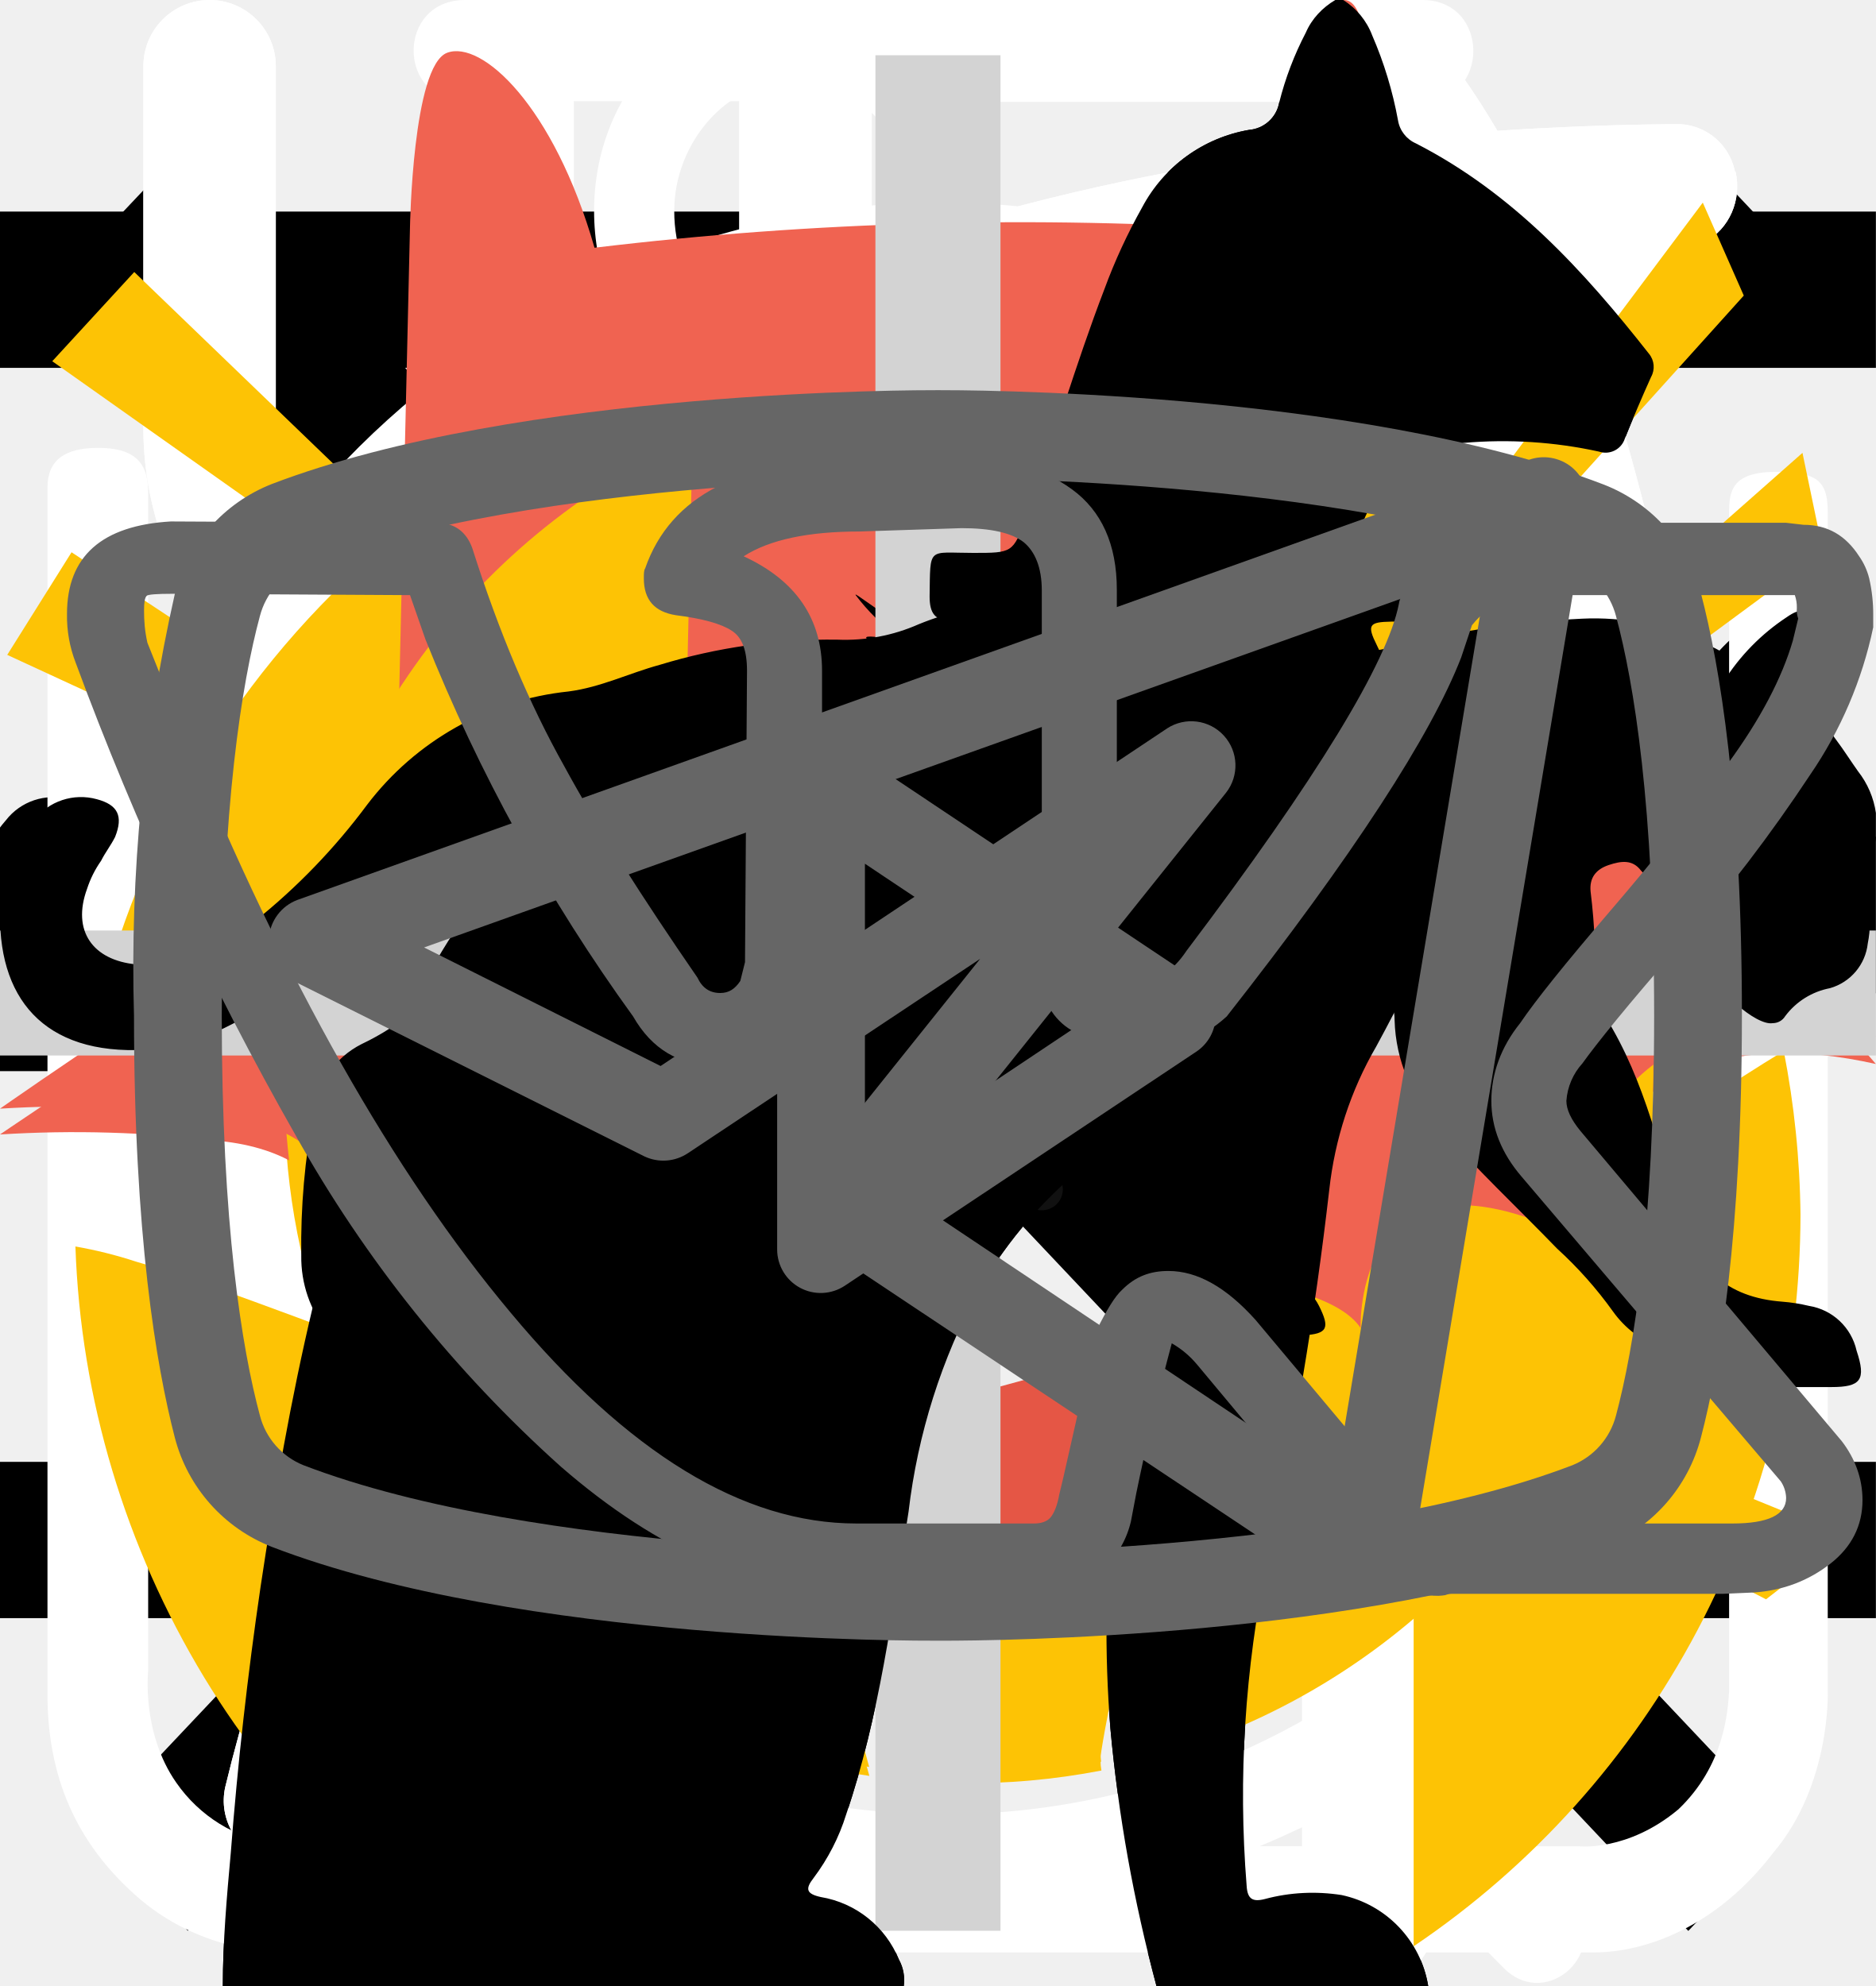
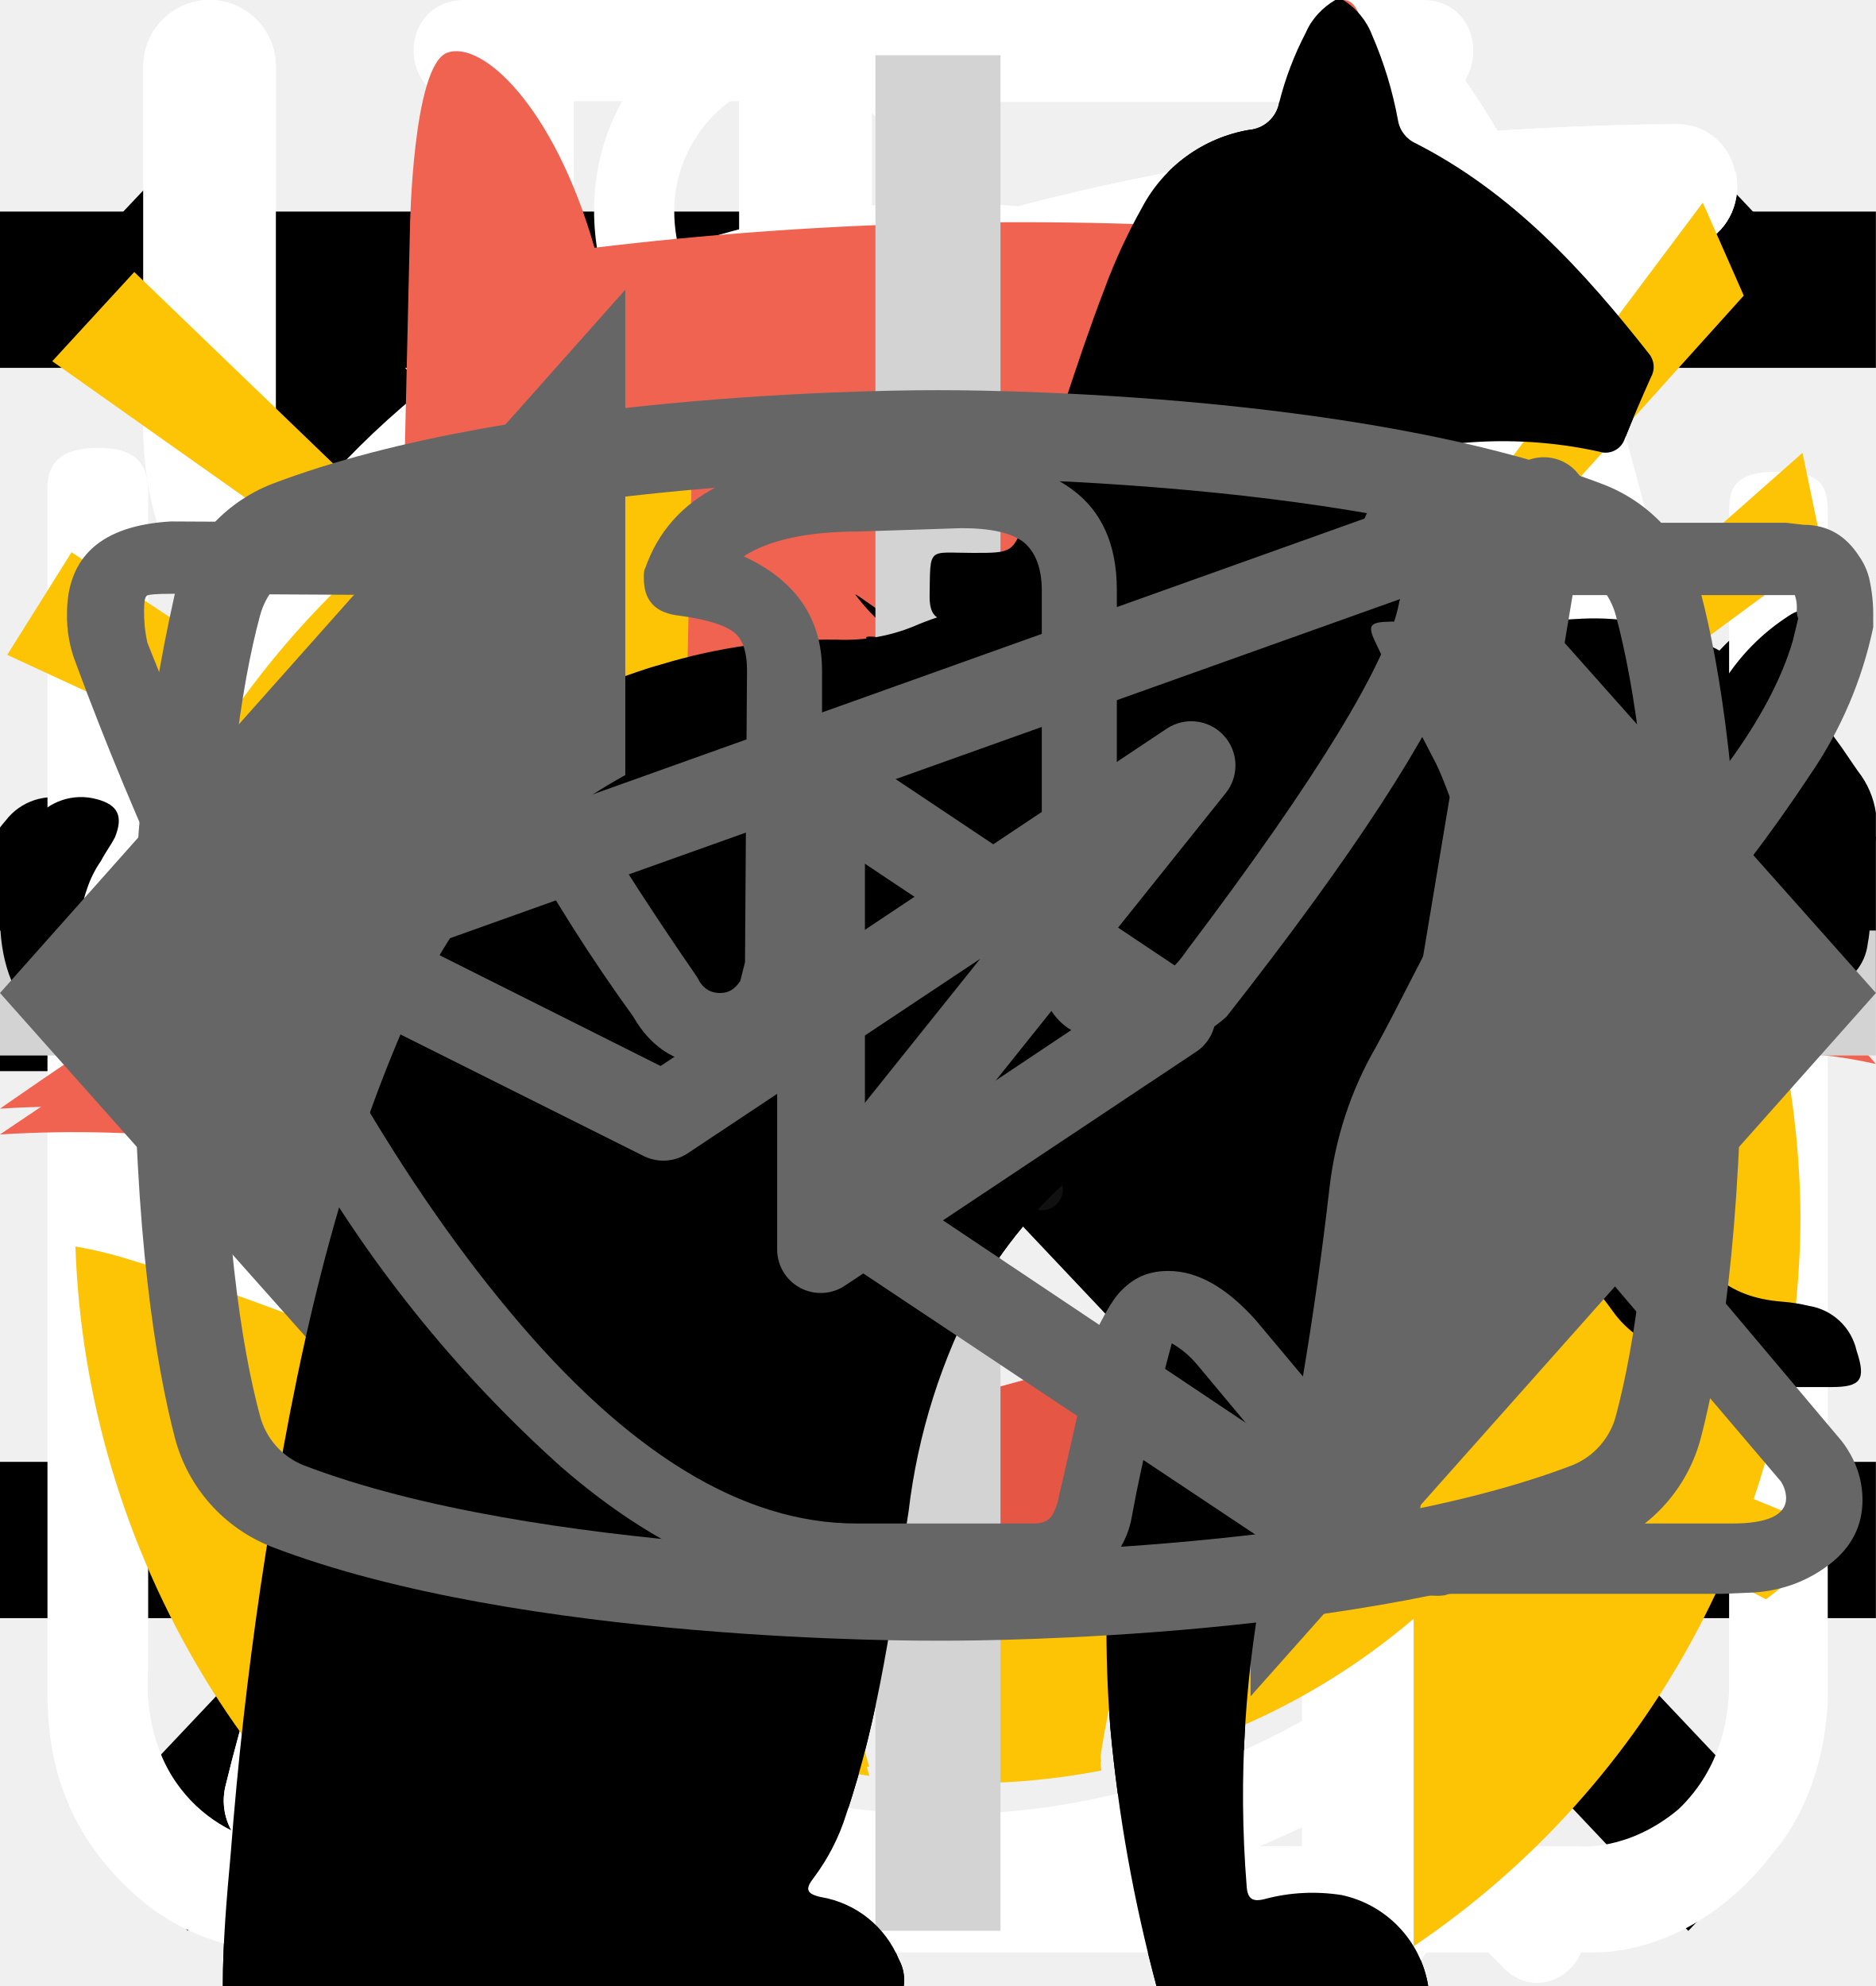
<svg xmlns="http://www.w3.org/2000/svg">
  <style>:root svg:not(:target){display:none}</style>
  <svg viewBox="0 0 36 50" fill="none" id="Vector-1-mobile">
    <path d="M28.2 0h-.2c-.32.19-.59.47-.74.82a8.03 8.03 0 0 0-.67 1.76.84.84 0 0 1-.76.69 3.77 3.77 0 0 0-2.69 1.95c-.37.66-.69 1.35-.95 2.06-.73 1.9-1.29 3.85-1.98 5.77-.32.87-.34.87-1.32.87-1.16 0-1.08-.18-1.1 1.1 0 .41.13.62.56.6.13 0 .33-.07.39.1.05.18-.13.26-.23.36a4.63 4.63 0 0 1-2.23 1.26c-.97.26-1.97.47-2.92.79-2.45.82-4.7 1.96-6.46 3.9a14.44 14.44 0 0 0-2.44 4.04c-1.89 4.46-2.8 9.15-3.51 13.88a97.06 97.06 0 0 0-.75 6.7c-.1 1.1-.2 2.23-.2 3.35h17.14c.03-.23-.01-.46-.12-.66a2.58 2.58 0 0 0-1.97-1.58c-.36-.08-.4-.2-.18-.48.36-.48.64-1.02.82-1.6.84-2.47 1.16-5.06 1.57-7.62.23-1.96.83-3.85 1.77-5.59a11.13 11.13 0 0 1 2.87-3.28c.43-.32.45-.32.52.23.05.36.06.74.09 1.11a48.2 48.2 0 0 1-.1 7.31c-.2 1.88-.22 3.78-.07 5.67.2 2.2.59 4.36 1.16 6.49h6.84a2.8 2.8 0 0 0-2.18-2.29c-.64-.1-1.3-.07-1.93.1-.31.08-.44 0-.46-.33-.22-2.73-.04-5.47.51-8.16a91.8 91.8 0 0 0 1.57-9.37c.14-1.27.54-2.5 1.18-3.6.6-1.1 1.14-2.23 1.74-3.33a3.03 3.03 0 0 0 .22-2.67c-.14-.37-.27-.74-.44-1.1-.52-1-1.03-2-1.5-3-.26-.52-.2-.59.36-.6.84 0 .84 0 .86-.85v-.34c0-.35-.14-.55-.52-.51h-.78c-.36 0-.46-.15-.37-.52a3.22 3.22 0 0 1 2.64-2.28 11.3 11.3 0 0 1 3.4.22.51.51 0 0 0 .65-.33 40 40 0 0 1 .66-1.55.52.52 0 0 0-.05-.58c-1.65-2.1-3.43-4.05-5.87-5.3a.77.77 0 0 1-.45-.58 9.8 9.8 0 0 0-.65-2.14 1.8 1.8 0 0 0-.73-.89Z" fill="#000" />
  </svg>
  <svg viewBox="0 0 67 28" fill="none" id="Vector-2-mobile">
    <path d="M60.56 2.88a7.6 7.6 0 0 1 2.25-2.3c.5-.35.8-.35 1.1.3.4.95.75 1.95.45 3a1.14 1.14 0 0 0 .2 1.05c.3.4.55.8.8 1.15a3.13 3.13 0 0 1 .45 3.1c-.18.5-.22 1.03-.1 1.55.1.5.1 1 0 1.5a1.87 1.87 0 0 1-1.35 1.6 2.6 2.6 0 0 0-1.6 1 .53.53 0 0 1-.45.25c-.6.1-2.1-1.25-2.1-1.85v-.3c.05-1.8-.05-1.95-1.7-2.7a2.2 2.2 0 0 1-.9-.6c-.3-.4-.7-.35-1.15-.2-.45.15-.7.45-.65.95.15 1.2.2 2.43.15 3.65 0 .14.04.27.1.4 1.55 2.25 2.15 4.9 2.9 7.45.6 1.95 1.7 3 3.7 3.15.32.02.64.07.95.15a2.08 2.08 0 0 1 1.7 1.6c.35 1.05.15 1.3-.9 1.3h-3.25c-.42.02-.83-.12-1.15-.4a5.86 5.86 0 0 0-1.7-1 3.63 3.63 0 0 1-1.7-1.3 14.3 14.3 0 0 0-2-2.25c-1.4-1.45-2.9-2.85-4.2-4.35a5.69 5.69 0 0 1-1.6-3.8c0-.45-.1-.65-.6-.45a.96.96 0 0 1-.5.15c-1.4 0-2.1.85-2.6 2.1-.45 1.05-1.05 2.05-1.6 3.1a5.2 5.2 0 0 0-.5 2.1c0 1.2.3 1.6 1.4 2 .7.25 1.35.5 1.7 1.2.4.8.3 1-.55 1.05h-3.4a.94.94 0 0 1-.95-.55l-.9-1.5a3.02 3.02 0 0 1-.35-2.7c.22-.87.23-1.78.05-2.65a4.21 4.21 0 0 1 .85-3.5c.3-.35.3-.5-.2-.6a25.03 25.03 0 0 1-5.95-2.1c-1.6-.6-1.9-.5-2.35 1.15-.4 1.4-.8 2.8-1.1 4.25-.35 1.6.05 3.1.55 4.6.2.6.8.55 1.25.7 1 .3 1.85.7 2.25 1.75.35.8.3.9-.55.9-.85 0-1.7-.05-2.6 0-.76.01-1.5-.23-2.1-.7-2.4-1.6-3.1-4.05-3.3-6.7-.1-1.65-1-2.95-2.05-4.2-.2-.25-.4-.35-.7-.15-1.07.59-2.2 1.1-3.35 1.5a13.36 13.36 0 0 0-6.1 4.4 5.32 5.32 0 0 0-1.1 2.55c-.15.9.1 1.3 1 1.55s1.35.75 1.45 1.7c.05.4-.1.6-.5.6h-4.05a.82.82 0 0 1-.65-.4 4.28 4.28 0 0 1-.95-2.75 25.3 25.3 0 0 1 .45-5.15 3.15 3.15 0 0 1 1.7-2.4c2.95-1.4 4.5-4.05 5.9-6.8.3-.55.05-.65-.45-.6-1.4.2-2.73.74-3.85 1.6a35.31 35.31 0 0 0-4.15 3.55 8.33 8.33 0 0 1-5.15 2.45c-3.65.2-5.35-1.85-5.2-5.15.03-1.13.46-2.2 1.2-3.05a2.13 2.13 0 0 1 2.25-.75c.75.2.95.6.65 1.35-.15.3-.35.55-.5.85-.22.3-.39.64-.5 1-.55 1.5.2 2.55 1.75 2.7 1.65.15 3-.55 4.25-1.55 1.5-1.2 2.85-2.6 4-4.15a10.4 10.4 0 0 1 7.2-4.05c1.15-.15 2.15-.65 3.25-.95a20.7 20.7 0 0 1 6.35-.9 6.5 6.5 0 0 0 2.9-.55c2.45-1 5-1 7.55-.5 2 .4 4 .9 5.95 1.4 1.16.21 2.35.18 3.5-.1 2.2-.56 4.44-.9 6.7-1a9.08 9.08 0 0 1 4.3.85c1 .45 1 .45.75 1.4Z" fill="#000" />
  </svg>
  <svg viewBox="0 0 24 12" fill="none" id="arrow">
    <path stroke="#000" stroke-width="2" d="M0 6h18" />
    <path d="m24 6-6.75 5.2v-10.4l6.75 5.2Z" fill="#000" />
  </svg>
  <svg viewBox="0 0 24 24" fill="none" id="burger">
    <path stroke="#000" stroke-width="2" d="M0 3h24m-24 8h24m-24 8h24" />
  </svg>
  <svg viewBox="0 0 20 20" fill="none" id="close">
    <path transform="matrix(.68659 -.72705 .68659 .72705 2.002 20)" stroke="#000" stroke-width="1.5" d="M0-.75h24.76" />
    <path transform="matrix(.68659 .72705 -.68659 .72705 1 2)" stroke="#000" stroke-width="1.5" d="M0-.75h24.76" />
  </svg>
  <svg viewBox="0 0 26 30" fill="none" id="icon-eat">
    <path fill-rule="evenodd" clip-rule="evenodd" d="M19.12.08a1 1 0 0 1 1.09.21c.9.91 2.1 2.88 3.06 5.92a42.6 42.6 0 0 1 1.73 12.79 1 1 0 0 1-1 1h-3.5v9a1 1 0 1 1-2 0v-28a1 1 0 0 1 .62-.92Zm1.38 17.92h2.5a39.62 39.62 0 0 0-1.64-11.19 22.4 22.4 0 0 0-.86-2.3v13.49Zm-14-18a1 1 0 0 1 1 1v28a1 1 0 1 1-2 0v-28a1 1 0 0 1 1-1Z" fill="#fff" />
    <path fill-rule="evenodd" clip-rule="evenodd" d="M2 0a1 1 0 0 1 1 1v5.5c0 .56.2 1.32.7 1.92.48.56 1.31 1.08 2.8 1.08a1 1 0 1 1 0 2 5.41 5.41 0 0 1-4.33-1.8 5.07 5.07 0 0 1-1.17-3.2v-5.5a1 1 0 0 1 1-1Z" fill="#fff" />
    <path fill-rule="evenodd" clip-rule="evenodd" d="M11 0a1 1 0 0 0-1 1v5.5c0 .56-.2 1.32-.7 1.92-.48.56-1.31 1.08-2.8 1.08a1 1 0 0 0 0 2 5.4 5.4 0 0 0 4.33-1.8 5.07 5.07 0 0 0 1.17-3.2v-5.5a1 1 0 0 0-1-1Z" fill="#fff" />
  </svg>
  <svg viewBox="0 0 30 32" fill="none" id="icon-leaf">
    <g clip-path="url(#icon-leaf_0)">
      <path d="M27.84 2.77a.95.95 0 0 0-.9-.77h-.01c-4.94.03-16.95.92-21.8 8.38-2.51 3.88-2.73 8.91-.64 14.96l.07.13a25.93 25.93 0 0 0-1.04 3.32 1 1 0 0 0 .72 1.19l.2.02c.43 0 .81-.32.9-.79.03-.1 2.42-10.37 10.86-16.38.43-.3.55-.93.26-1.38a.9.9 0 0 0-1.3-.28c-4.79 3.4-7.74 8-9.47 11.65-1.24-4.57-.92-8.37.99-11.3 3.74-5.76 12.62-7.15 17.98-7.45-1.16 1.8-2.41 5.1-2.41 10.93 0 3.12-.83 5.52-2.47 7.14-2.62 2.6-6.88 2.83-10 2.58-.51-.04-.96.38-1 .93-.04.55.35 1.03.86 1.07.63.05 1.3.08 1.98.08 3.18 0 6.87-.66 9.43-3.2 2.04-2 3.07-4.9 3.07-8.6 0-9.1 3.22-11.1 3.23-11.1.4-.21.6-.68.5-1.13Z" fill="#fff" />
    </g>
    <defs>
      <clipPath id="icon-leaf_0">
        <path fill="#fff" d="M0 0h30v32h-30z" />
      </clipPath>
    </defs>
  </svg>
  <svg viewBox="0 0 27 29" fill="none" id="icon-powder">
    <path d="M11.38 0c-1.64 0-2.9 1.36-2.9 3.08s1.26 3.08 2.9 3.08c1.63 0 2.9-1.36 2.9-3.08s-1.27-3.08-2.9-3.08Zm0 1.18c1 0 1.72.84 1.72 1.9 0 1-.8 1.9-1.72 1.9-1 0-1.73-.84-1.73-1.9 0-1 .78-1.9 1.72-1.9Zm-10.88 23.56c0 1.18.4 2.18 1.36 3 1 .84 2.17.77 2.17.77h19.04c.77 0 1.8-.38 2.62-1.45.85-1 .8-2.36.8-2.36v-17.21c0-.44-.12-.6-.75-.6-.64 0-.69.27-.69.59v17.22c-.02.3-.07 1.08-.74 1.72-.74.62-1.45.54-1.45.54s-18.13 0-19.03-.03a2.14 2.14 0 0 1-1.45-.9c-.51-.73-.41-1.63-.41-1.63v-17.22c0-.46-.24-.64-.73-.64s-.74.18-.74.58v17.62Zm16.31-16.31c-1.08.23-2.17.38-4.26 2.35-2.08 2-3.62 1.9-5.16 1.82-1.54-.1-3.17-1.54-3.45-1.9-.33-.36-.9-.12-1.08.11-.16.24-.16.64.1 1 1.27 1.18 2.45 2.08 4.72 2.26a7.5 7.5 0 0 0 5.89-2.26c1.45-1.45 2.17-1.72 3.26-1.9a6.3 6.3 0 0 1 5.08 1.26c1 1.1 1.26.78 1.54.48.54-.72-.23-1.27-1.1-1.9a7.24 7.24 0 0 0-5.52-1.28l-.02-.04Zm-9.06 7.16c-1.18 0-2.08 1-2.08 2.26 0 1.27.9 2.27 2.08 2.27 1.18 0 2.08-1 2.08-2.27s-.9-2.26-2.08-2.26Zm11.78.78c-1.54 0-2.8 1.36-2.8 2.99 0 1.63 1.26 2.99 2.8 2.99 1.54 0 2.81-1.36 2.81-3 0-1.62-1.27-2.98-2.8-2.98Zm0 1.45c.8 0 1.45.7 1.45 1.54a1.5 1.5 0 0 1-1.45 1.54c-.8 0-1.45-.7-1.45-1.54 0-.86.65-1.54 1.45-1.54Z" fill="#fff" />
  </svg>
  <svg viewBox="0 0 27 31" fill="none" id="icon-time">
    <path d="M6.12 0c-1.07 0-1.07 1.58 0 1.58h6.67v1.6a13.21 13.21 0 0 0-12.23 13.3c0 4.02 1.75 7.64 4.52 10.07.48.43.54 1.18.1 1.64l-1.53 1.55c-.75.69.36 1.75 1.03 1l2-2.03c.36-.34.88-.43 1.32-.21a12.79 12.79 0 0 0 11.1.06c.43-.21.96-.13 1.3.21l1.95 1.97c.68.64 1.66-.31 1.04-1l-1.45-1.48c-.45-.45-.38-1.2.1-1.63a13.47 13.47 0 0 0 4.62-10.16 13.2 13.2 0 0 0-12.27-13.28v-1.6h6.67c1.06 0 1.06-1.59 0-1.59h-14.94Zm-4.12 16.47c0-6.53 5.2-11.82 11.6-11.82 6.41 0 11.6 5.3 11.6 11.82 0 6.55-5.19 11.85-11.6 11.85-6.4 0-11.6-5.3-11.6-11.85Zm10.8-8.09c0-1.1 1.66-1.1 1.66 0v8.63c0 .23-.09.44-.25.6a.86.86 0 0 1-.6.25.82.82 0 0 1-.57-.23.8.8 0 0 1-.24-.56v-8.69Zm-5 2.62c.31 0 .61-.12.83-.34a1.14 1.14 0 0 0-.82-1.96c-.3.02-.56.16-.75.37a1.14 1.14 0 0 0 .75 1.92Zm11.6 0c.31 0 .6-.12.82-.34a1.14 1.14 0 0 0-.82-1.96 1.14 1.14 0 0 0 0 2.29Zm-10.43 12.59c0 1.53-2.33 1.53-2.33 0s2.33-1.53 2.33 0Zm4.64 3.44a1.18 1.18 0 0 0 1.17-.68 1.14 1.14 0 0 0-.7-1.56 1.17 1.17 0 0 0-1.22.32 1.14 1.14 0 0 0 .75 1.92Zm-8.12-10.39a1.14 1.14 0 0 1-.69 1.17 1.17 1.17 0 0 1-1.57-.7 1.14 1.14 0 0 1 .32-1.2 1.17 1.17 0 0 1 1.94.73Zm17.39 1.15a1.17 1.17 0 0 0 1.17-.68 1.14 1.14 0 0 0-.7-1.55 1.17 1.17 0 0 0-1.22.32 1.14 1.14 0 0 0 .75 1.91Zm-2.32 5.8c0 1.53-2.32 1.53-2.32 0s2.32-1.53 2.32 0Z" fill="#fff" />
  </svg>
  <svg viewBox="0 0 26 30" fill="none" id="icon_eat">
    <path fill-rule="evenodd" clip-rule="evenodd" d="M19.12.08a1 1 0 0 1 1.09.21c.9.91 2.1 2.88 3.06 5.92a42.6 42.6 0 0 1 1.73 12.79 1 1 0 0 1-1 1h-3.5v9a1 1 0 1 1-2 0v-28a1 1 0 0 1 .62-.92Zm1.38 17.92h2.5a39.62 39.62 0 0 0-1.64-11.19 22.4 22.4 0 0 0-.86-2.3v13.49Zm-14-18a1 1 0 0 1 1 1v28a1 1 0 1 1-2 0v-28a1 1 0 0 1 1-1Z" fill="#fff" />
    <path fill-rule="evenodd" clip-rule="evenodd" d="M2 0a1 1 0 0 1 1 1v5.5c0 .56.2 1.32.7 1.92.48.56 1.31 1.08 2.8 1.08a1 1 0 1 1 0 2 5.41 5.41 0 0 1-4.33-1.8 5.07 5.07 0 0 1-1.17-3.2v-5.5a1 1 0 0 1 1-1Z" fill="#fff" />
    <path fill-rule="evenodd" clip-rule="evenodd" d="M11 0a1 1 0 0 0-1 1v5.5c0 .56-.2 1.32-.7 1.92-.48.56-1.31 1.08-2.8 1.08a1 1 0 0 0 0 2 5.4 5.4 0 0 0 4.33-1.8 5.07 5.07 0 0 0 1.17-3.2v-5.5a1 1 0 0 0-1-1Z" fill="#fff" />
  </svg>
  <svg viewBox="0 0 30 32" fill="none" id="icon_leaf">
    <g clip-path="url(#icon_leaf_0)">
      <path d="M27.84 2.77a.95.95 0 0 0-.9-.77h-.01c-4.94.03-16.95.92-21.8 8.38-2.51 3.88-2.73 8.91-.64 14.96l.07.13a25.93 25.93 0 0 0-1.04 3.32 1 1 0 0 0 .72 1.19l.2.02c.43 0 .81-.32.9-.79.03-.1 2.42-10.37 10.86-16.38.43-.3.55-.93.26-1.38a.9.9 0 0 0-1.3-.28c-4.79 3.4-7.74 8-9.47 11.65-1.24-4.57-.92-8.37.99-11.3 3.74-5.76 12.62-7.15 17.98-7.45-1.16 1.8-2.41 5.1-2.41 10.93 0 3.12-.83 5.52-2.47 7.14-2.62 2.6-6.88 2.83-10 2.58-.51-.04-.96.38-1 .93-.04.55.35 1.03.86 1.07.63.05 1.3.08 1.98.08 3.18 0 6.87-.66 9.43-3.2 2.04-2 3.07-4.9 3.07-8.6 0-9.1 3.22-11.1 3.23-11.1.4-.21.6-.68.5-1.13Z" fill="#fff" />
    </g>
    <defs>
      <clipPath id="icon_leaf_0">
        <path fill="#fff" d="M0 0h30v32h-30z" />
      </clipPath>
    </defs>
  </svg>
  <svg viewBox="0 0 70 59" fill="none" id="logo-pic">
    <path d="M59.74 23.8a25.42 25.42 0 0 0-8.03-10.37 25.63 25.63 0 0 0-35.72 4.57 25.33 25.33 0 0 0 4.35 35.54 25.63 25.63 0 0 0 12.1 5.18c-.58-2.07-1.17-4.36-1.69-6.8 1.5.98 3.1 1.83 4.75 2.54 0 0 .12 2.14.28 4.53 1.78.03 3.56-.13 5.32-.47a2.1 2.1 0 0 1 0-.75c.29-1.85 1.08-5.2 1.24-7.35a15.1 15.1 0 0 0 2.9-3.68l-.06.44c-.55 4.22-1.7 8.74-2.4 9.98-.22.42-.5.8-.83 1.15a25.65 25.65 0 0 0 16.93-13.16 25.32 25.32 0 0 0 .86-21.34Zm-1.46 3.77c-.44.42-1.35.71-1.5-.58-.15-1.29-.19-2.2-.19-2.2s-1.93-3.4-2.64-3.43c-.72-.04-5.82 3.44-7.17 4.96-1.16 1.28-1.4 1.19-1.4 3.44 0 1.7.23 8.1.1 13l-8.13 2.15c-2.55.73-5.15 1.3-7.78 1.71l-1-5.78h-.14l-2.56-13.07s-3.8-1.42-5.2-1.81a3.77 3.77 0 0 0-3.99.62 5.03 5.03 0 0 0-1.72 3.82c.2.46.37.95.47 1.44.05.48-1.2.43-2 .43-.79 0-.9-1.43-.28-3.1a22.1 22.1 0 0 1 1.82-3.72 11.78 11.78 0 0 1 2.06-2.86s.14-.34 1.25-.24c1.1.1 7.26.42 7.26.42l.05-2.25c6.7-.92 13.44-1.36 20.2-1.33v1.82a22.58 22.58 0 0 1 8.12-1.98.91.91 0 0 1 .77.38c.33.43 2.4 2.98 2.64 3.34a27.6 27.6 0 0 1 1.82 2.98 6.17 6.17 0 0 1-.86 1.83Z" fill="#FDC305" />
    <path d="m56.33 21.5 1 1.27a27.6 27.6 0 0 1 1.82 2.98 6.17 6.17 0 0 1-.85 1.77c-.44.42-1.35.71-1.5-.58-.15-1.29-.2-2.14-.2-2.14s-1.94-3.4-2.65-3.44c-.72-.04-5.82 3.44-7.17 4.96-1.16 1.28-1.4 1.19-1.4 3.44 0 1.49.18 6.6.14 11.14 1.8.2 4.46.7 5.25 1.86 0 0-.29-7.12 7.8-3.39 0 0 .28-9.71 11.43-7.22a43.58 43.58 0 0 0-13.67-10.65Zm-10.5-2.3c.04-5.5-.43-11-1.4-16.4 0 0-.15-1.3-.87-.24-.6 1.26-1 2.6-1.2 3.97a71.13 71.13 0 0 0-12.79.33c-.82-2.72-2.21-3.96-2.88-3.64-.67.33-.75 3.26-.75 3.26l-.33 14.04c6.7-.92 13.45-1.36 20.22-1.33Z" fill="#F06351" />
    <path d="M45.25 46.74c.13-1.06.2-2.47.24-4.03l-8.14 2.16a64.15 64.15 0 0 1-7.78 1.75l1.11 4.96c0 .11 0 .22.07.33 1.5.97 3.1 1.82 4.75 2.53a42.36 42.36 0 0 0 6.86-4.1v.06a15.11 15.11 0 0 0 2.89-3.66Z" fill="#E55645" />
    <path d="M31.93 16.09c-.05-.1 1 .67 1.4.91.41.24.61.42.61.59 0 .17-.26.33-.62.33s-.91-.11-1-.25c-.07-.14.6 0 .94 0h.3a8.04 8.04 0 0 1-1.63-1.58Zm7.48.11s-1 1.27-1.09 1.33c-.09.06-.17.33.2.29.4-.07.81-.16 1.2-.28.12-.06.08-.2-.11-.18-.19.02-.68.05-1 .1l.85-1.25s.03-.12-.05-.01Zm-3.13 6.06c.46-.2.84-.55 1.08-1 .28-.65 0-.9-.43-.99-.6-.1-1.23.02-1.75.34-.39.37-.34.73 0 1 .34.26.7.48 1.1.65Z" fill="#000" />
    <path d="M35.92 23.5c-.12.23-.27.44-.46.6-.29.23-.63.36-1 .38-.55.05-1.1-.1-1.54-.44a2 2 0 0 1-.52-.44 1 1 0 0 0-.36-.25s.74 4.08 2.56 4.73c1.82.66 2.16-.75 2.2-1.13a5.56 5.56 0 0 0-.81-3.21c0-.3-.02-.1-.07-.23Z" fill="#F06351" />
    <path d="M34.22 24.64a3.5 3.5 0 0 1-2.34-1.42.15.15 0 0 1 0-.2.14.14 0 0 1 .1-.04.14.14 0 0 1 .1.04 3.2 3.2 0 0 0 2.1 1.3 2.11 2.11 0 0 0 1.64-.99l.14-.19.1.22s.38.75 1 .8c.61.03 1.05-.42 1.62-1.29a.14.14 0 0 1 .24.16c-.66.97-1.3 1.44-1.89 1.4a1.55 1.55 0 0 1-1.11-.72 2.25 2.25 0 0 1-1.7.93Z" fill="#000" />
    <path d="M36.18 38a3.73 3.73 0 0 0 3.74-3.73 3.73 3.73 0 0 0-3.74-3.72 3.73 3.73 0 0 0-3.74 3.72 3.73 3.73 0 0 0 3.74 3.72Z" fill="#FDC305" />
    <path d="m41.14 31.25-3.13 1.3 1.15-5.59-7.48 9.68 3.12-1.3-1.15 5.6 7.49-9.7Zm-7.38 3.8 4.15-5.37-.8 3.97 1.99-.82-4.18 5.38.8-3.97-1.96.8Zm-1.39-1.46c.61 0 1.11-.5 1.11-1.11a1.11 1.11 0 1 0-2.23 0c0 .6.5 1.1 1.12 1.1Zm6.5 4.02c.44 0 .79-.35.79-.78a.79.79 0 0 0-.79-.78.79.79 0 0 0-.79.78c0 .43.36.78.8.78Zm.96-2.15a.35.35 0 1 0 0-.69c-.2 0-.35.15-.35.34 0 .2.16.35.35.35Z" fill="#111" />
    <path d="M45.78 20.99a57.14 57.14 0 0 0-5.08 5.17 31.74 31.74 0 0 1-5.3 4.86c-.22-.53-1.63-1.51-1.63-1.51s-3.13-2.13-5.19-3.8a31.74 31.74 0 0 1-3.13-2.98l-2-.11a22.57 22.57 0 0 0 11.98 8.76c.86-.13 3.27-1.85 5.08-3.25a57.36 57.36 0 0 0 5.98-5.86c.5-.59.89-1.26 1.14-1.98-1.14.37-1.85.7-1.85.7Z" fill="#F06351" />
    <path d="m65.07 3.47-8.44 9.37-1.22-1.98 8.13-10.86 1.53 3.47Zm-2.57 13.65 5.53-4.08-.77-3.7-5.4 4.77.65 3.01Zm-2.72 31.85 6.12 3.16 3-2.33-6.67-2.72-2.45 1.9Zm-57.83-43.05 3.06-3.33 9.27 8.93-1.22 2.26-11.11-7.86Zm5.41 10.23-4.69-3.1-2.4 3.83 5.15 2.38 1.94-3.11Zm6.52 35.98-4.54 3.32 2.8 3.55 4-3.99-2.26-2.88Z" fill="#FDC305" />
    <path d="M25.87 27.77s-3.8-1.42-5.2-1.81a3.77 3.77 0 0 0-3.99.62 5.03 5.03 0 0 0-1.72 3.82c.2.46.37.95.47 1.44.05.48-1.2.43-2 .43-.79 0-.9-1.43-.28-3.1a22.1 22.1 0 0 1 1.82-3.72c-5.44 2.82-14.97 9.33-14.97 9.33a44.6 44.6 0 0 1 8.17.24c5.24.52 4.99 4.63 4.99 4.63 1.84-.5 3.72-.88 5.62-1.1 2.11-.14 2.26 2.1 2.26 2.1l.53 3.83c.8-.87 1.69-1.65 2.64-2.34a6.07 6.07 0 0 1 4.37-1.3l-2.7-13.07Z" fill="#F06351" />
  </svg>
  <svg viewBox="0 0 33 38" fill="none" id="logo-mobile">
    <g clip-path="url(#logo-mobile_0)">
      <path d="M6.01 20.93v-2.28c6.62-.93 13.3-1.37 19.98-1.34 0 .6 0 1.22-.06 1.84a24.9 24.9 0 0 1 5.94-1.84 16.77 16.77 0 0 0-6.77-8.29 16.25 16.25 0 0 0-19.92 2.08 16.95 16.95 0 0 0-5 9.5l5.83.33Zm20.97 3.55c-1.15 1.3-1.38 1.21-1.38 3.49v9.27a16.7 16.7 0 0 0 5.43-6.05 17.08 17.08 0 0 0 1.97-7.95 17.3 17.3 0 0 0-.32-3.13 32.86 32.86 0 0 0-5.7 4.37Zm-20.68 1.51s-3.75-1.46-5.14-1.85a8.33 8.33 0 0 0-1.16-.29c.1 2.92.96 5.76 2.46 8.24a16.63 16.63 0 0 0 6.14 5.91l-2.3-12.01Z" fill="#FDC305" />
      <path d="M26.04 17.3a92.52 92.52 0 0 0-1.39-16.64s-.14-1.3-.88-.25c-.58 1.27-.98 2.6-1.19 3.99a68.3 68.3 0 0 0-12.65.34c-.78-2.72-2.16-3.98-2.82-3.73-.66.25-.71 3.34-.71 3.34l-.33 14.25a139.1 139.1 0 0 1 19.97-1.3Z" fill="#F06351" />
      <path d="M12.3 14.15c0-.1.98.68 1.39.92.4.25.6.43.6.6 0 .17-.27.34-.62.34-.36 0-.9-.12-1-.27h1.23c-.6-.45-1.15-1-1.6-1.6Zm7.4.11-1.08 1.34c0 .06-.17.35.18.3.4-.06.81-.16 1.2-.29.11 0 .08-.2-.1-.17-.18.02-.69.05-1 .11l.84-1.27s.07-.13-.04-.02Zm-3.11 6.15c.46-.2.84-.56 1.08-1.01.28-.66 0-.92-.44-1.01-.6-.11-1.2.01-1.72.34-.39.37-.34.73-.05 1.01.35.27.73.5 1.13.67Z" fill="#000" />
      <path d="M16.2 21.67a1.7 1.7 0 0 1-1.45.99 2.1 2.1 0 0 1-1.46-.43c-.2-.12-.37-.27-.52-.45-.1-.1-.22-.2-.36-.26 0 0 .74 4.14 2.54 4.8 1.8.66 2.12-.76 2.18-1.14a5.76 5.76 0 0 0-.8-3.27c-.03-.3-.04-.1-.14-.24Z" fill="#F06351" />
      <path d="M14.57 22.82a3.36 3.36 0 0 1-2.35-1.53.14.14 0 0 1 .09-.13.14.14 0 0 1 .15.03c.5.7 1.25 1.17 2.09 1.31a2.04 2.04 0 0 0 1.61-1l.14-.2.1.21s.37.77 1 .8c.62.05 1.03-.4 1.59-1.28a.14.14 0 0 1 .2 0c.03.02.05.05.06.09 0 .03 0 .07-.02.1-.63 1.02-1.25 1.46-1.86 1.42a1.52 1.52 0 0 1-1.1-.77 2.25 2.25 0 0 1-1.7.95Z" fill="#000" />
      <path d="M25.99 19.12a58.7 58.7 0 0 0-5.02 5.24 31.58 31.58 0 0 1-5.24 4.94c-.22-.53-1.6-1.52-1.6-1.52s-3.1-2.17-5.14-3.86a34.1 34.1 0 0 1-3.1-3.04l-1.98-.1a22.39 22.39 0 0 0 11.89 8.88c.85-.14 3.24-1.87 5.02-3.29a58.15 58.15 0 0 0 5.88-5.95c.5-.6.88-1.28 1.13-2.02-1.09.4-1.84.72-1.84.72Z" fill="#F06351" />
    </g>
    <defs>
      <clipPath id="logo-mobile_0">
        <path fill="#fff" d="M0 0h33v38h-33z" />
      </clipPath>
    </defs>
  </svg>
  <svg viewBox="0 0 60 50" fill="none" id="logo-tablet">
    <path d="M51.2 19.05a22.3 22.3 0 0 0-6.88-9.13 21.5 21.5 0 0 0-21.62-2.95 21.95 21.95 0 0 0-9 6.97 22.76 22.76 0 0 0-3.04 22.04 22.31 22.31 0 0 0 6.78 9.22c3 2.42 6.57 4 10.36 4.56-.5-1.82-1-3.84-1.44-5.98 1.29.86 2.65 1.6 4.07 2.23 0 0 .1 1.88.24 3.99a21.7 21.7 0 0 0 4.55-.41 1.9 1.9 0 0 1 0-.67c.25-1.63.94-4.57 1.07-6.46.99-.94 1.83-2.03 2.48-3.24l-.05.39c-.47 3.71-1.45 7.68-2.05 8.78-.2.37-.43.7-.71 1 3.1-.74 6-2.16 8.5-4.15 2.5-2 4.55-4.53 6-7.42a22.73 22.73 0 0 0 .75-18.77Zm-1.25 3.3c-.38.38-1.15.64-1.28-.5a30.8 30.8 0 0 1-.16-1.93s-1.65-2.99-2.27-3.02c-.62-.04-4.99 3.02-6.14 4.36-1 1.12-1.2 1.05-1.2 3.03 0 1.49.19 7.12.09 11.43l-6.97 1.9a53.8 53.8 0 0 1-6.67 1.5l-.86-5.09h-.12l-2.2-11.49s-3.25-1.26-4.45-1.6a3.16 3.16 0 0 0-3.42.55 4.42 4.42 0 0 0-1.48 3.36c.18.4.32.83.4 1.27.05.42-1.02.37-1.7.37-.69 0-.79-1.25-.25-2.73a19.9 19.9 0 0 1 1.56-3.26c.46-.93 1.06-1.78 1.77-2.52 0 0 .12-.3 1.07-.21.95.09 6.22.37 6.22.37l.05-1.98c5.73-.8 11.51-1.2 17.3-1.17v1.6a18.95 18.95 0 0 1 6.97-1.74.76.76 0 0 1 .65.34c.3.37 2.06 2.61 2.27 2.94.57.83 1.1 1.7 1.57 2.61a5.5 5.5 0 0 1-.75 1.6v.02Z" fill="#FDC305" />
    <path d="m48.28 17.02.86 1.12c.57.84 1.1 1.72 1.56 2.62a5.5 5.5 0 0 1-.73 1.55c-.38.38-1.16.63-1.28-.5-.13-1.14-.18-1.89-.18-1.89s-1.65-2.99-2.27-3.02c-.62-.04-4.99 3.02-6.14 4.36-1 1.12-1.2 1.05-1.2 3.03 0 1.3.15 5.8.11 9.8 1.55.17 3.83.6 4.51 1.63 0 0-.25-6.26 6.68-2.98 0 0 .24-8.54 9.8-6.35a37.5 37.5 0 0 0-11.72-9.37Zm-9-2.02c.03-4.84-.37-9.67-1.2-14.43 0 0-.13-1.13-.74-.2-.51 1.1-.86 2.27-1.03 3.48a59.42 59.42 0 0 0-10.96.3c-.7-2.4-1.9-3.49-2.47-3.2-.58.29-.65 2.86-.65 2.86l-.28 12.35a121 121 0 0 1 17.33-1.17Z" fill="#F06351" />
    <path d="M38.78 39.22c.11-.93.17-2.17.2-3.54l-6.96 1.9a53.8 53.8 0 0 1-6.67 1.54l.95 4.36c0 .1 0 .2.06.29 1.3.85 2.65 1.6 4.07 2.22 2.07-1 4.04-2.21 5.88-3.6v.05c.98-.94 1.82-2.02 2.47-3.22Z" fill="#E55645" />
    <path d="M27.37 12.26c-.05-.08.85.6 1.2.8.35.22.52.37.52.52 0 .15-.22.3-.53.3-.3 0-.78-.1-.85-.23-.07-.12.51 0 .8 0h.25c-.53-.4-1-.86-1.4-1.39Zm6.41.1s-.86 1.12-.93 1.17c-.08.05-.15.3.16.25.35-.05.7-.13 1.04-.24.1-.06.06-.18-.1-.16-.16.02-.58.04-.85.1l.72-1.11s.03-.1-.04-.01Zm-2.68 5.33c.4-.18.72-.49.93-.87.24-.58 0-.8-.38-.88-.52-.1-1.05.01-1.5.3-.33.32-.29.64 0 .87.3.24.6.43.94.58Z" fill="#000" />
    <path d="M30.79 18.79a1.46 1.46 0 0 1-1.25.86c-.47.04-.94-.1-1.32-.39a1.7 1.7 0 0 1-.45-.4.85.85 0 0 0-.31-.21s.64 3.59 2.2 4.16c1.55.58 1.84-.66 1.89-1 .05-.99-.2-1.97-.7-2.82 0-.26-.02-.09-.06-.2Z" fill="#F06351" />
    <path d="M29.33 19.78a2.96 2.96 0 0 1-2-1.24.13.13 0 0 1 0-.18.12.12 0 0 1 .13-.03l.03.03a2.78 2.78 0 0 0 1.8 1.14 1.78 1.78 0 0 0 1.41-.87l.12-.16.09.19s.32.66.85.7c.53.03.9-.37 1.4-1.13a.12.12 0 0 1 .17-.03c.02.01.04.04.05.08 0 .03 0 .06-.02.09-.57.86-1.1 1.27-1.62 1.23a1.3 1.3 0 0 1-.95-.64 1.95 1.95 0 0 1-1.46.82Z" fill="#000" />
    <path d="M31 31.53a3.25 3.25 0 0 0 3.22-3.27 3.25 3.25 0 0 0-3.21-3.28 3.24 3.24 0 0 0-3.2 3.28c0 1.8 1.43 3.27 3.2 3.27Z" fill="#FDC305" />
    <path d="m35.26 25.6-2.68 1.14.99-4.91-6.42 8.51 2.68-1.14-.98 4.92 6.4-8.53Zm-6.32 3.34 3.56-4.72-.7 3.49 1.71-.72-3.58 4.73.7-3.5-1.7.72Zm-1.2-1.29c.53 0 .96-.43.96-.97a.97.97 0 0 0-.96-.98.97.97 0 0 0-.96.98c0 .54.43.97.96.97Zm5.58 3.55c.37 0 .67-.31.67-.7 0-.37-.3-.68-.67-.68-.38 0-.68.3-.68.69 0 .38.3.69.68.69Zm.82-1.9a.3.3 0 0 0 .3-.3.3.3 0 0 0-.3-.3.3.3 0 0 0-.3.3c0 .17.13.3.3.3Z" fill="#111" />
    <path d="M39.24 16.57c-1.55 1.42-3 2.94-4.36 4.55a27.48 27.48 0 0 1-4.54 4.27c-.19-.46-1.4-1.32-1.4-1.32s-2.68-1.88-4.44-3.35a27.62 27.62 0 0 1-2.68-2.62l-1.71-.1a19.39 19.39 0 0 0 10.26 7.72c.73-.13 2.8-1.64 4.35-2.87a49.8 49.8 0 0 0 5.13-5.15c.43-.52.76-1.1.98-1.75-.98.34-1.6.62-1.6.62Zm-17.06 5.97s-3.26-1.26-4.46-1.6a3.16 3.16 0 0 0-3.42.55 4.42 4.42 0 0 0-1.48 3.36c.18.4.32.83.41 1.27.04.42-1.03.37-1.71.37-.68 0-.79-1.25-.25-2.73a19.9 19.9 0 0 1 1.56-3.26c-4.66 2.48-12.83 8.2-12.83 8.2a38.4 38.4 0 0 1 7 .21c4.5.46 4.28 4.07 4.28 4.07 1.58-.44 3.19-.76 4.81-.96 1.82-.13 1.95 1.85 1.95 1.85l.45 3.36c.69-.76 1.45-1.45 2.27-2.06a5.11 5.11 0 0 1 3.74-1.13l-2.32-11.5Z" fill="#F06351" />
  </svg>
  <svg viewBox="0 0 30 30" fill="none" id="plus">
    <path stroke="#D3D3D3" stroke-width="2" d="M15 0v30m15-15h-30" />
  </svg>
  <svg viewBox="0 0 268 112" fill="none" id="pro">
    <path d="M246.24 11.51a30.4 30.4 0 0 1 9-9.2c2-1.4 3.2-1.4 4.4 1.2 1.6 3.8 3 7.8 1.8 12a4.59 4.59 0 0 0 .8 4.2c1.2 1.6 2.2 3.2 3.2 4.6a12.54 12.54 0 0 1 1.8 12.4 10.86 10.86 0 0 0-.4 6.2c.4 1.98.4 4.02 0 6a7.5 7.5 0 0 1-5.4 6.4 10.42 10.42 0 0 0-6.4 4 2.09 2.09 0 0 1-1.8 1c-2.4.4-8.4-5-8.4-7.4v-1.2c.2-7.2-.2-7.8-6.8-10.8a8.78 8.78 0 0 1-3.6-2.4c-1.2-1.6-2.8-1.4-4.6-.8-1.8.6-2.8 1.8-2.6 3.8.6 4.85.8 9.73.6 14.6.01.56.15 1.1.4 1.6 6.2 9 8.6 19.6 11.6 29.8 2.4 7.8 6.8 12 14.8 12.6 1.28.1 2.55.3 3.8.6a8.32 8.32 0 0 1 6.8 6.4c1.4 4.2.6 5.2-3.6 5.2h-13a6.48 6.48 0 0 1-4.6-1.6 23.39 23.39 0 0 0-6.8-4 14.53 14.53 0 0 1-6.8-5.2 57.17 57.17 0 0 0-8-9c-5.6-5.8-11.6-11.4-16.8-17.4a22.77 22.77 0 0 1-6.4-15.2c0-1.8-.4-2.6-2.4-1.8-.6.38-1.3.6-2 .6-5.6 0-8.4 3.4-10.4 8.4-1.8 4.2-4.2 8.2-6.4 12.4a20.8 20.8 0 0 0-2 8.4c0 4.8 1.2 6.4 5.6 8 2.8 1 5.4 2 6.8 4.8 1.6 3.2 1.2 4-2.2 4.2h-13.6a3.76 3.76 0 0 1-3.8-2.2l-3.6-6a12.1 12.1 0 0 1-1.4-10.8c.86-3.47.93-7.1.2-10.6a16.84 16.84 0 0 1 3.4-14c1.2-1.4 1.2-2-.8-2.4a100.13 100.13 0 0 1-23.74-8.25.2.2 0 0 1-.06-.15c-6.4-2.4-7.6-2-9.4 4.6-1.6 5.6-3.2 11.2-4.4 17-1.4 6.4.2 12.4 2.2 18.4.8 2.4 3.2 2.2 5 2.8 4 1.2 7.4 2.8 9 7 1.4 3.2 1.2 3.6-2.2 3.6-3.4 0-6.8-.2-10.4 0-3.04.06-6-.93-8.4-2.8-9.6-6.4-12.4-16.2-13.2-26.8-.4-6.6-4-11.8-8.2-16.8-.8-1-1.6-1.4-2.8-.6a88.62 88.62 0 0 1-13.4 6 53.42 53.42 0 0 0-24.4 17.6 21.26 21.26 0 0 0-4.4 10.2c-.6 3.6.4 5.2 4 6.2s5.4 3 5.8 6.8c.2 1.6-.4 2.4-2 2.4h-16.2a3.3 3.3 0 0 1-2.6-1.6c-2.52-3.1-3.86-7-3.8-11-.1-6.9.5-13.8 1.8-20.6a12.6 12.6 0 0 1 6.8-9.6c11.8-5.6 18-16.2 23.6-27.2 1.2-2.2.2-2.6-1.8-2.4-5.6.78-10.9 2.98-15.4 6.4-5.9 4.3-11.45 9.05-16.6 14.2a33.34 33.34 0 0 1-20.6 9.8c-14.6.8-21.4-7.4-20.8-20.6.13-4.5 1.83-8.81 4.8-12.2a8.5 8.5 0 0 1 9-3c3 .8 3.8 2.4 2.6 5.4-.6 1.2-1.4 2.2-2 3.4a15 15 0 0 0-2 4c-2.2 6 .8 10.2 7 10.8 6.6.6 12-2.2 17-6.2a89.88 89.88 0 0 0 16-16.6 41.58 41.58 0 0 1 28.8-16.2c4.6-.6 8.6-2.6 13-3.8a83.01 83.01 0 0 1 25.4-3.6 26 26 0 0 0 11.6-2.2c9.8-4 20-4 30.2-2 8 1.6 16 3.6 23.8 5.6 4.64.87 9.41.73 14-.4a135.6 135.6 0 0 1 26.8-4c5.92-.28 11.83.88 17.2 3.4 4 1.8 4 1.8 3 5.6Z" fill="#000" />
  </svg>
+   <svg viewBox="0 0 24 18" fill="none" id="slider">
+     <path d="m8 0-8 9 8 9v-18Zm16 9-8-9v18l8-9Z" fill="#666" />
+   </svg>
  <svg viewBox="0 0 36 50" fill="none" id="slim">
    <path d="M28.2 0h-.2c-.32.19-.59.47-.74.82a8.03 8.03 0 0 0-.67 1.76.84.84 0 0 1-.76.69 3.77 3.77 0 0 0-2.69 1.95c-.37.66-.69 1.35-.95 2.06-.73 1.9-1.29 3.85-1.98 5.77-.32.87-.34.87-1.32.87-1.16 0-1.08-.18-1.1 1.1 0 .41.13.62.56.6.13 0 .33-.07.39.1.05.18-.13.26-.23.36a4.63 4.63 0 0 1-2.23 1.26c-.97.26-1.97.47-2.92.79-2.45.82-4.7 1.96-6.46 3.9a14.44 14.44 0 0 0-2.44 4.04c-1.89 4.46-2.8 9.15-3.51 13.88a97.06 97.06 0 0 0-.75 6.7c-.1 1.1-.2 2.23-.2 3.35h17.14c.03-.23-.01-.46-.12-.66a2.58 2.58 0 0 0-1.97-1.58c-.36-.08-.4-.2-.18-.48.36-.48.64-1.02.82-1.6.84-2.47 1.16-5.06 1.57-7.62.23-1.96.83-3.85 1.77-5.59a11.13 11.13 0 0 1 2.87-3.28c.43-.32.45-.32.52.23.05.36.06.74.09 1.11a48.2 48.2 0 0 1-.1 7.31c-.2 1.88-.22 3.78-.07 5.67.2 2.2.59 4.36 1.16 6.49h6.84a2.8 2.8 0 0 0-2.18-2.29c-.64-.1-1.3-.07-1.93.1-.31.08-.44 0-.46-.33-.22-2.73-.04-5.47.51-8.16a91.8 91.8 0 0 0 1.57-9.37c.14-1.27.54-2.5 1.18-3.6.6-1.1 1.14-2.23 1.74-3.33a3.03 3.03 0 0 0 .22-2.67c-.14-.37-.27-.74-.44-1.1-.52-1-1.03-2-1.5-3-.26-.52-.2-.59.36-.6.84 0 .84 0 .86-.85v-.34c0-.35-.14-.55-.52-.51h-.78c-.36 0-.46-.15-.37-.52a3.22 3.22 0 0 1 2.64-2.28 11.3 11.3 0 0 1 3.4.22.51.51 0 0 0 .65-.33 40 40 0 0 1 .66-1.55.52.52 0 0 0-.05-.58c-1.65-2.1-3.43-4.05-5.87-5.3a.77.77 0 0 1-.45-.58 9.8 9.8 0 0 0-.65-2.14 1.8 1.8 0 0 0-.73-.89Z" fill="#000" />
  </svg>
  <svg viewBox="0 0 28 22" fill="none" id="telegram-icon">
    <path fill-rule="evenodd" clip-rule="evenodd" d="M23.46 3.15c.18.15.27.38.23.61l-2.63 15.76a.66.66 0 0 1-1.01.44l-7.88-5.25a.66.66 0 0 1-.15-.96l2.61-3.26-4.36 2.9a.66.66 0 0 1-.65.05l-5.26-2.63a.66.66 0 0 1 .08-1.2l18.38-6.57a.66.66 0 0 1 .64.11Zm-17.13 7.17 3.53 1.77 7.56-5.04a.66.66 0 0 1 .88.96l-4.8 6 6.43 4.3 2.28-13.66-15.88 5.67Z" fill="#666" />
  </svg>
  <svg viewBox="0 0 28 22" fill="none" id="vk-icon">
    <path d="M1 5.34c0-.86.52-1.32 1.55-1.38l3.97.02c.26 0 .44.13.53.38.4 1.26.86 2.34 1.37 3.25.5.92 1.17 1.97 1.99 3.16.07.15.18.23.34.23.13 0 .22-.06.3-.18l.07-.28.03-4.35c0-.3-.07-.5-.23-.6-.15-.1-.43-.18-.83-.23-.32-.05-.48-.23-.48-.55 0-.07 0-.12.02-.15.38-1.09 1.44-1.63 3.2-1.63l1.5-.03c.67 0 1.23.16 1.67.48.44.32.67.82.67 1.5v5.72c.12.08.24.12.34.12.27 0 .5-.15.7-.45 1.95-2.58 3-4.31 3.17-5.18a.3.3 0 0 1 .05-.13c.12-.25.33-.47.61-.65.29-.19.53-.31.75-.38a.55.55 0 0 1 .24-.05h4.13l.26.03c.36 0 .63.16.83.47.07.1.12.21.15.33a2.4 2.4 0 0 1 .06.55v.18a6.11 6.11 0 0 1-.94 2.2 23.4 23.4 0 0 1-1.93 2.53c-.79.9-1.27 1.5-1.47 1.78a.93.93 0 0 0-.24.56c0 .13.07.28.21.45l3.9 4.63c.2.26.31.56.31.88 0 .38-.16.7-.48.95-.32.25-.7.4-1.14.43l-.46.02h-4.04c-.02 0-.06 0-.11.02a.86.86 0 0 1-.1.01c-.4 0-.76-.16-1.1-.48-.12-.13-.96-1.12-2.5-2.97a1.39 1.39 0 0 0-.38-.32 38.47 38.47 0 0 0-.53 2.24l-.08.42a1.4 1.4 0 0 1-1.12 1.06l-.37.02h-2.61c-1.48 0-2.95-.63-4.41-1.9a19.3 19.3 0 0 1-3.96-4.95 47.51 47.51 0 0 1-3.28-7.05 1.92 1.92 0 0 1-.13-.73Zm16.01 6.51c-.37 0-.7-.1-1.01-.29a.9.9 0 0 1-.45-.79v-5.78c0-.34-.1-.58-.27-.72-.18-.14-.49-.21-.93-.21l-1.52.05c-.76 0-1.34.12-1.73.37.78.36 1.17.93 1.17 1.71v4.43a1.5 1.5 0 0 1-.53 1.04 1.6 1.6 0 0 1-1.07.42c-.53 0-.94-.24-1.22-.73a26.16 26.16 0 0 1-3.1-5.63l-.23-.66-3.55-.02c-.23 0-.36.01-.38.03-.03.03-.04.1-.04.22 0 .15.01.3.05.48l.56 1.4c1.49 3.64 3.11 6.51 4.86 8.6 1.75 2.1 3.47 3.15 5.16 3.15h2.66c.1 0 .19-.03.24-.09.05-.06.1-.17.13-.34l.06-.25.5-2.21c.15-.3.27-.5.38-.6.2-.2.42-.28.69-.28.43 0 .86.24 1.3.73l2.27 2.71c.14.22.3.33.45.33h4.4c.53 0 .8-.13.8-.38a.47.47 0 0 0-.08-.25l-3.87-4.55c-.3-.35-.45-.73-.45-1.13 0-.4.14-.8.43-1.16.23-.34.68-.9 1.34-1.67.67-.78 1.25-1.51 1.75-2.19.5-.68.82-1.3.98-1.85l.08-.33a.37.37 0 0 1-.02-.16.54.54 0 0 0-.03-.19h-4.18c-.27.1-.48.25-.64.45l-.16.48c-.45 1.16-1.6 2.94-3.5 5.36-.36.33-.8.5-1.3.5Z" fill="#666" />
  </svg>
  <svg viewBox="0 0 28 22" fill="none" id="youtube-icon">
    <path d="m17.85 10.8-5.24-3.5a.65.65 0 0 0-1.01.55v6.98a.65.65 0 0 0 1.01.54l5.24-3.49a.65.65 0 0 0 0-1.09Zm-4.94 2.8v-4.53l3.4 2.27-3.4 2.27Zm12.48-8.56a2.4 2.4 0 0 0-1.45-1.63c-3.72-1.43-9.69-1.41-9.94-1.41s-6.22-.02-9.94 1.4a2.4 2.4 0 0 0-1.45 1.64 25.32 25.32 0 0 0-.61 6.3c0 3.26.33 5.22.61 6.3a2.4 2.4 0 0 0 1.45 1.63c3.72 1.43 9.69 1.4 9.94 1.4h.08c.75 0 6.31-.04 9.86-1.4a2.4 2.4 0 0 0 1.45-1.64c.28-1.07.61-3.03.61-6.3 0-3.25-.33-5.22-.61-6.29Zm-1.27 12.27a1.1 1.1 0 0 1-.65.74c-3.5 1.34-9.4 1.32-9.47 1.32-.07 0-5.98.02-9.47-1.32a1.09 1.09 0 0 1-.65-.74c-.27-1-.57-2.85-.57-5.97 0-3.12.3-4.97.57-5.97a1.1 1.1 0 0 1 .65-.74c3.5-1.34 9.4-1.32 9.47-1.32.07 0 5.98-.02 9.47 1.32a1.1 1.1 0 0 1 .65.74c.27 1 .57 2.85.57 5.97 0 3.12-.3 4.96-.57 5.97Z" fill="#666" />
  </svg>
</svg>
